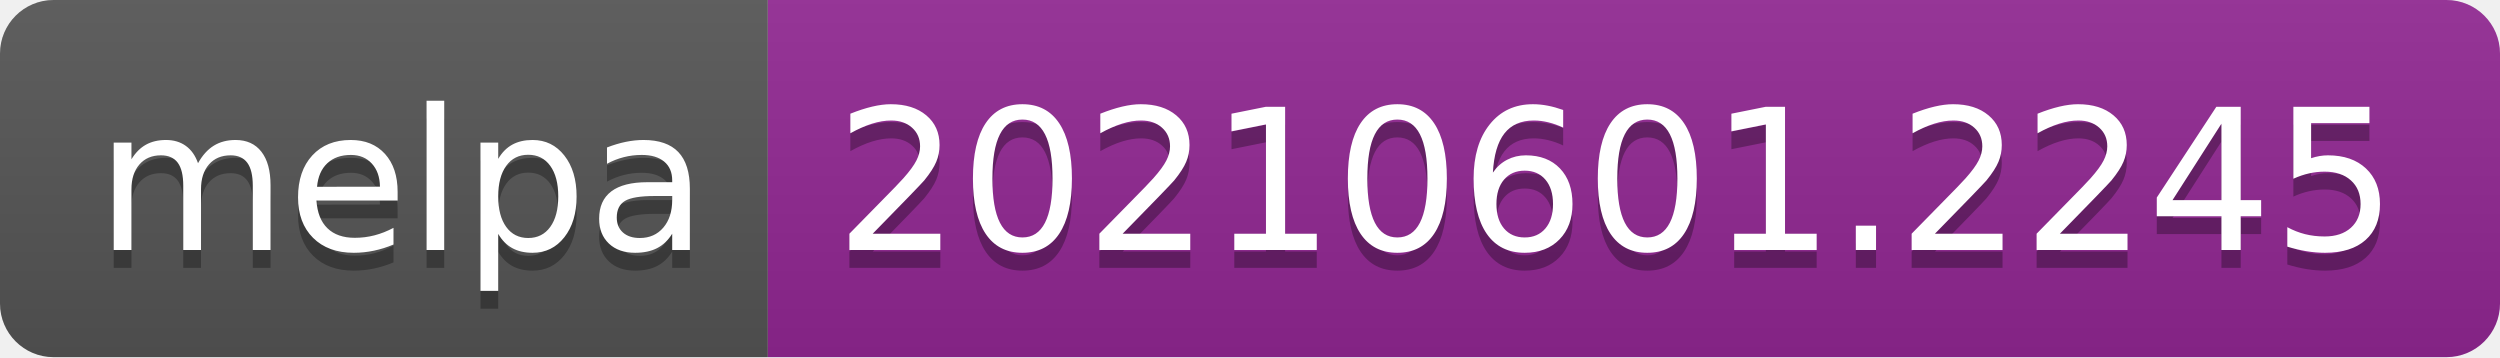
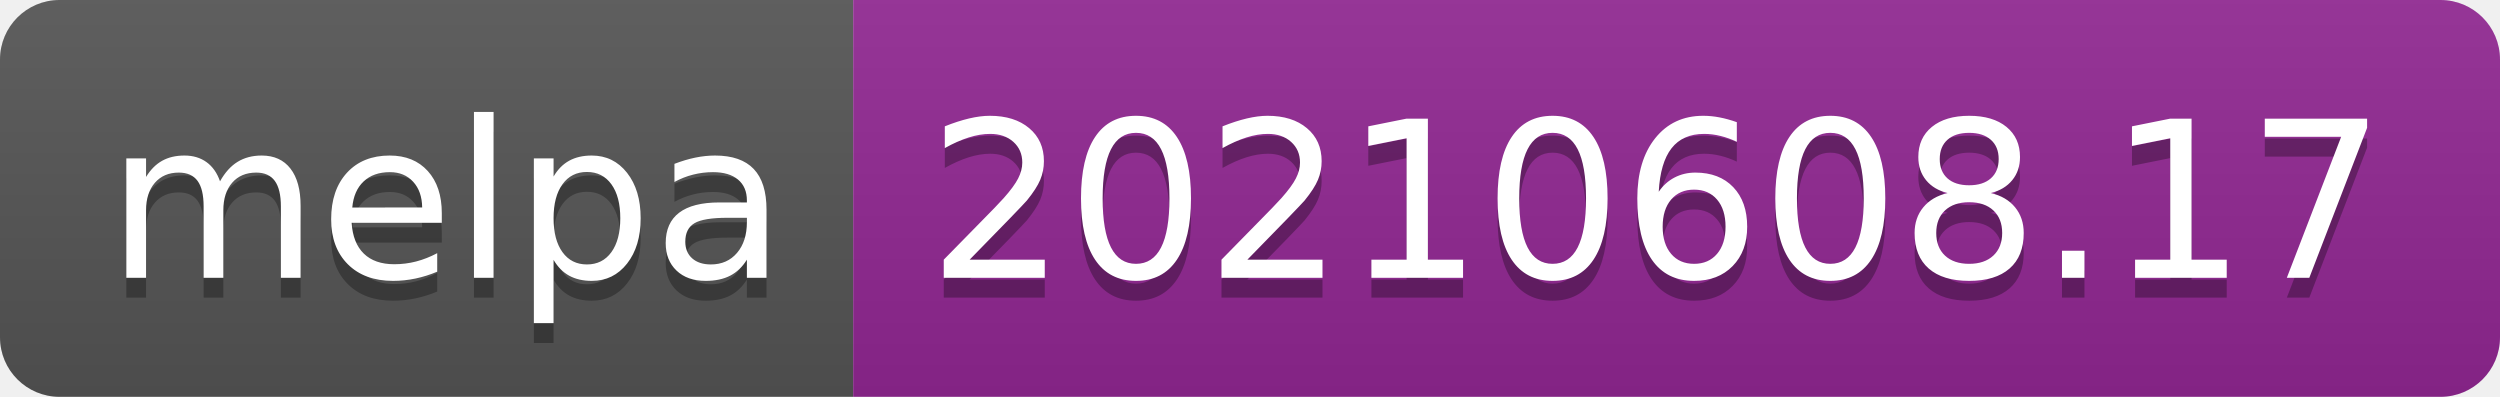
- <svg xmlns="http://www.w3.org/2000/svg" width="140" height="20" role="img" aria-label="melpa: 20210601.2245">
+ <svg xmlns="http://www.w3.org/2000/svg" width="126" height="20" role="img" aria-label="melpa: 20210608.17">
  <linearGradient id="s" x2="0" y2="100%">
    <stop offset="0" stop-color="#bbb" stop-opacity=".1" />
    <stop offset="1" stop-opacity=".1" />
  </linearGradient>
  <clipPath id="r">
-     <rect width="140" height="20" rx="3" fill="#fff" />
+     <rect width="126" height="20" rx="3" fill="#fff" />
  </clipPath>
  <g clip-path="url(#r)">
    <rect width="43" height="20" fill="#555" />
-     <rect x="43" width="97" height="20" fill="#922793" />
-     <rect width="140" height="20" fill="url(#s)" />
+     <rect x="43" width="83" height="20" fill="#922793" />
+     <rect width="126" height="20" fill="url(#s)" />
  </g>
  <g fill="#fff" text-anchor="middle" font-family="Verdana,Geneva,DejaVu Sans,sans-serif" text-rendering="geometricPrecision" font-size="110">
    <text aria-hidden="true" x="225" y="150" fill="#010101" fill-opacity=".3" transform="scale(.1)" textLength="330">melpa</text>
    <text x="225" y="140" transform="scale(.1)" fill="#fff" textLength="330">melpa</text>
-     <text aria-hidden="true" x="905" y="150" fill="#010101" fill-opacity=".3" transform="scale(.1)" textLength="870">20210601.2245</text>
-     <text x="905" y="140" transform="scale(.1)" fill="#fff" textLength="870">20210601.2245</text>
+     <text aria-hidden="true" x="835" y="150" fill="#010101" fill-opacity=".3" transform="scale(.1)" textLength="730">20210608.17</text>
+     <text x="835" y="140" transform="scale(.1)" fill="#fff" textLength="730">20210608.17</text>
  </g>
</svg>
